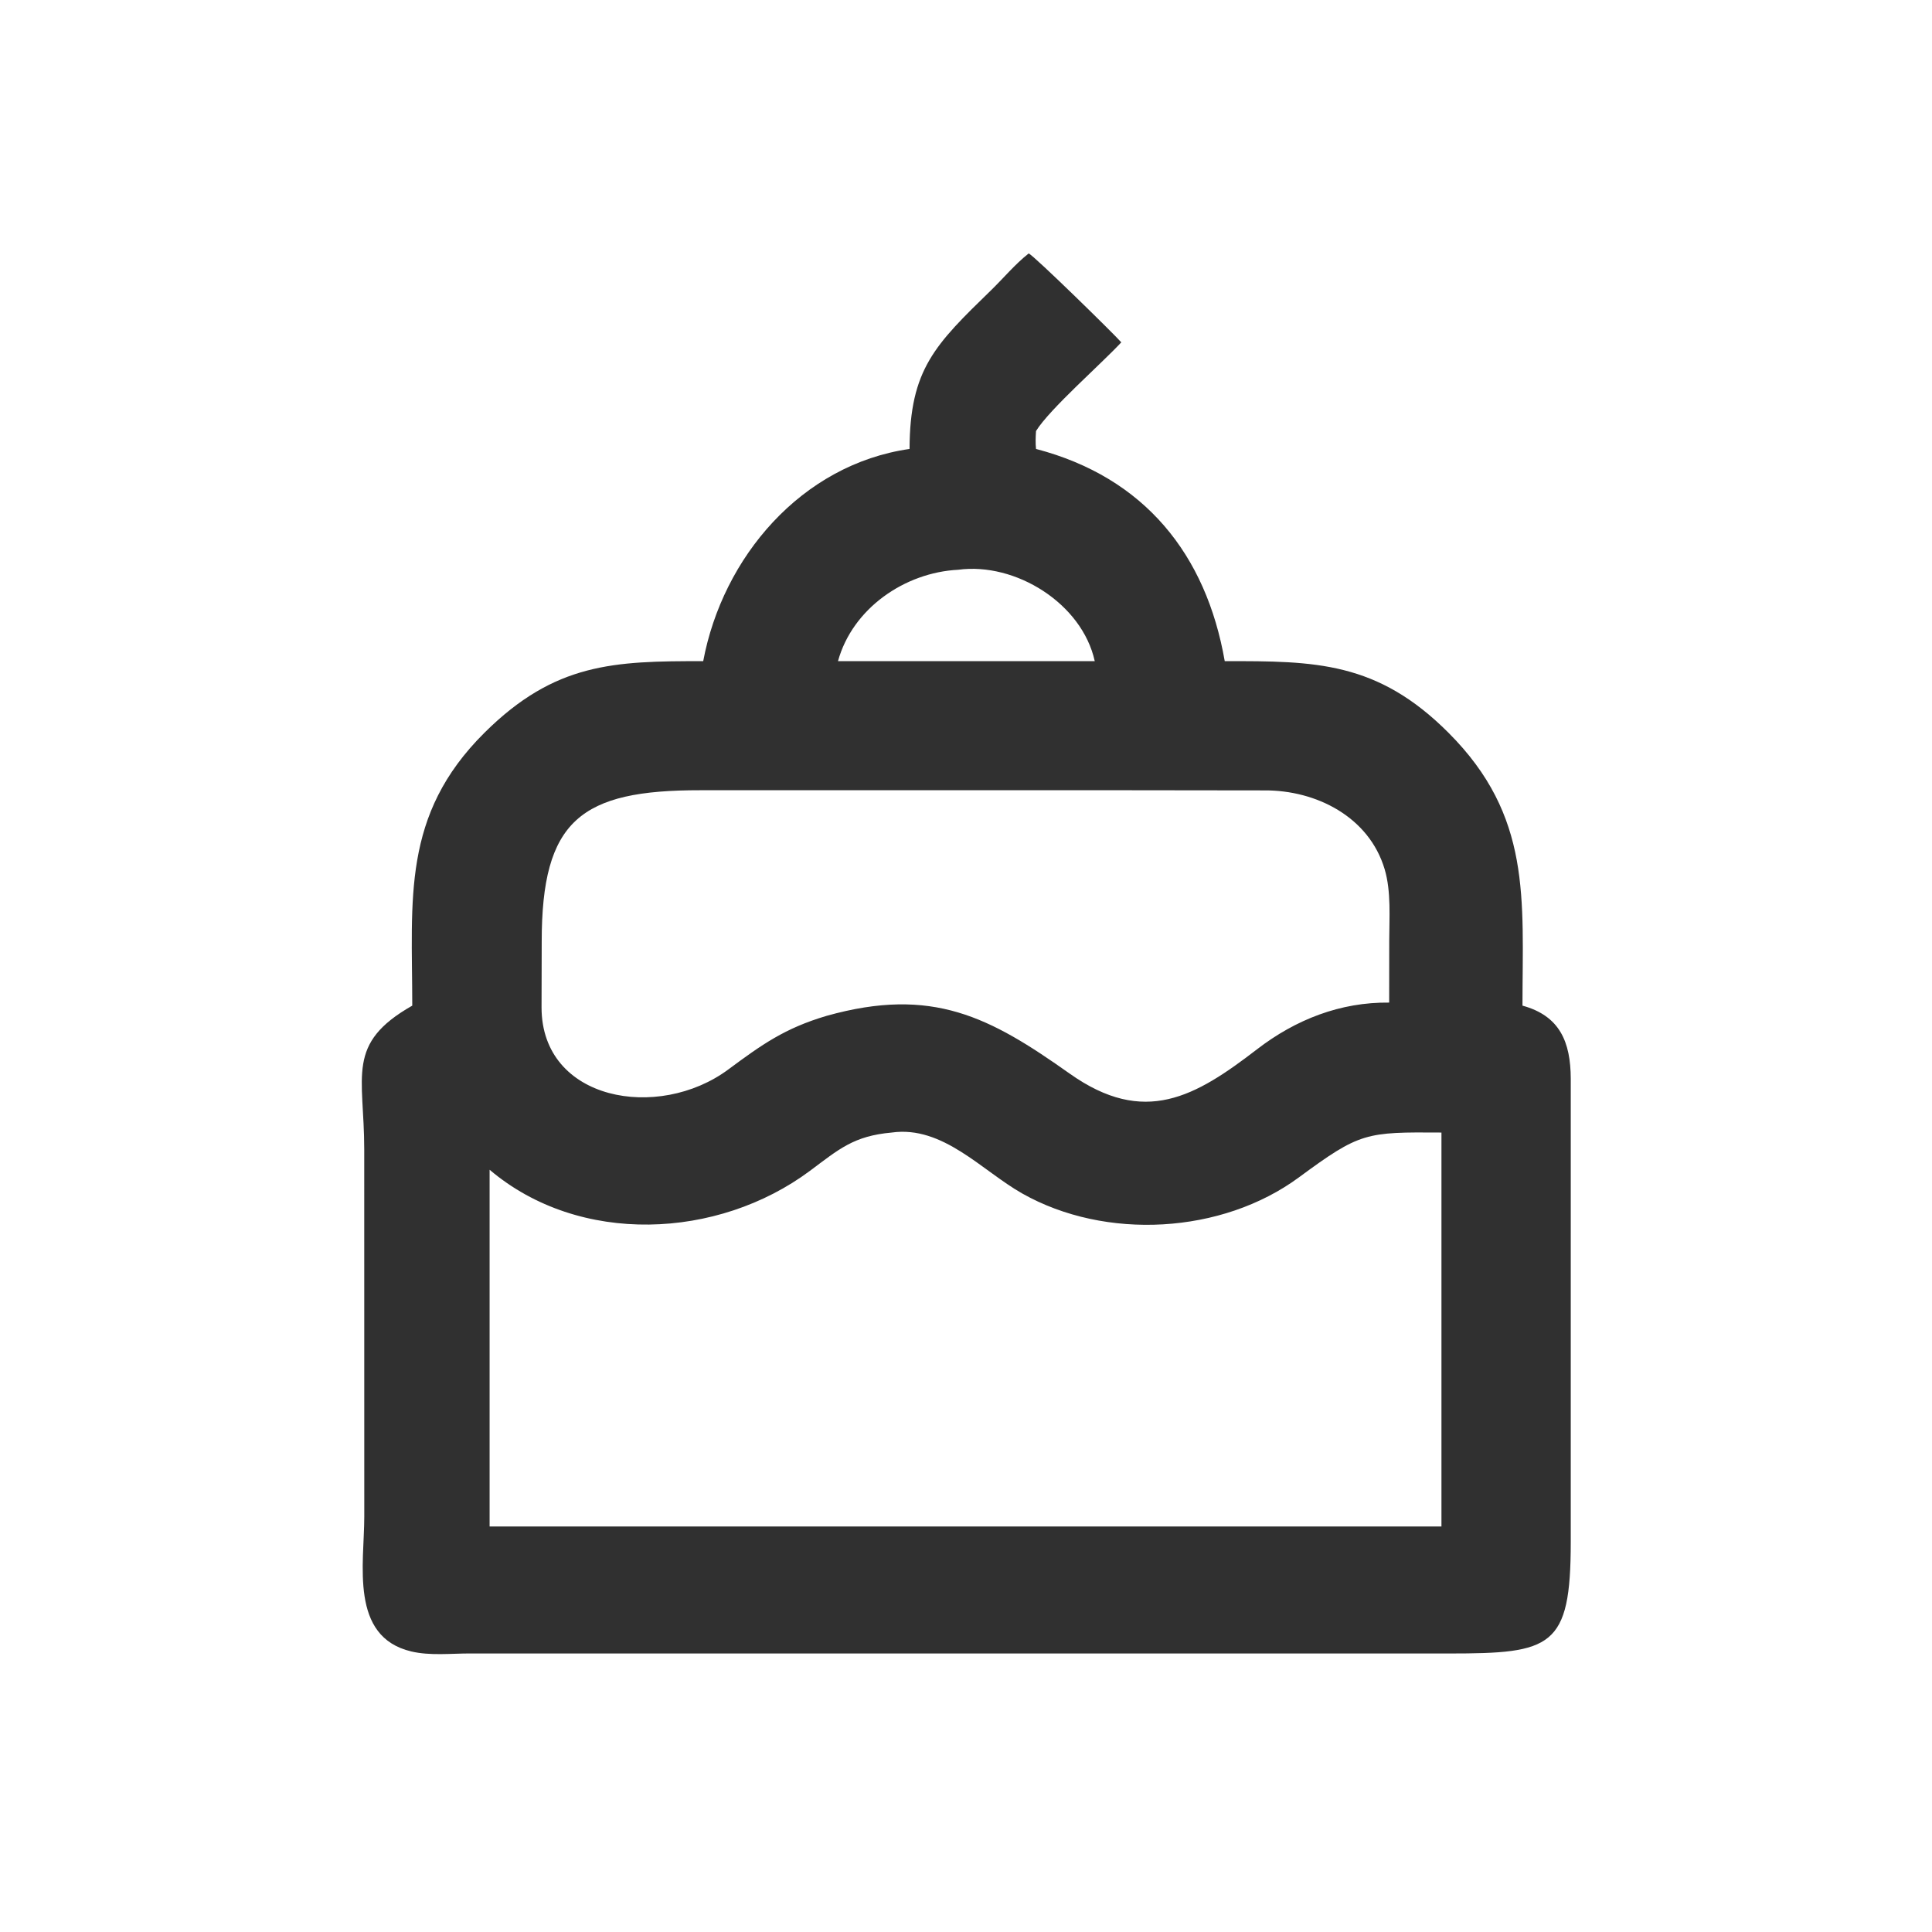
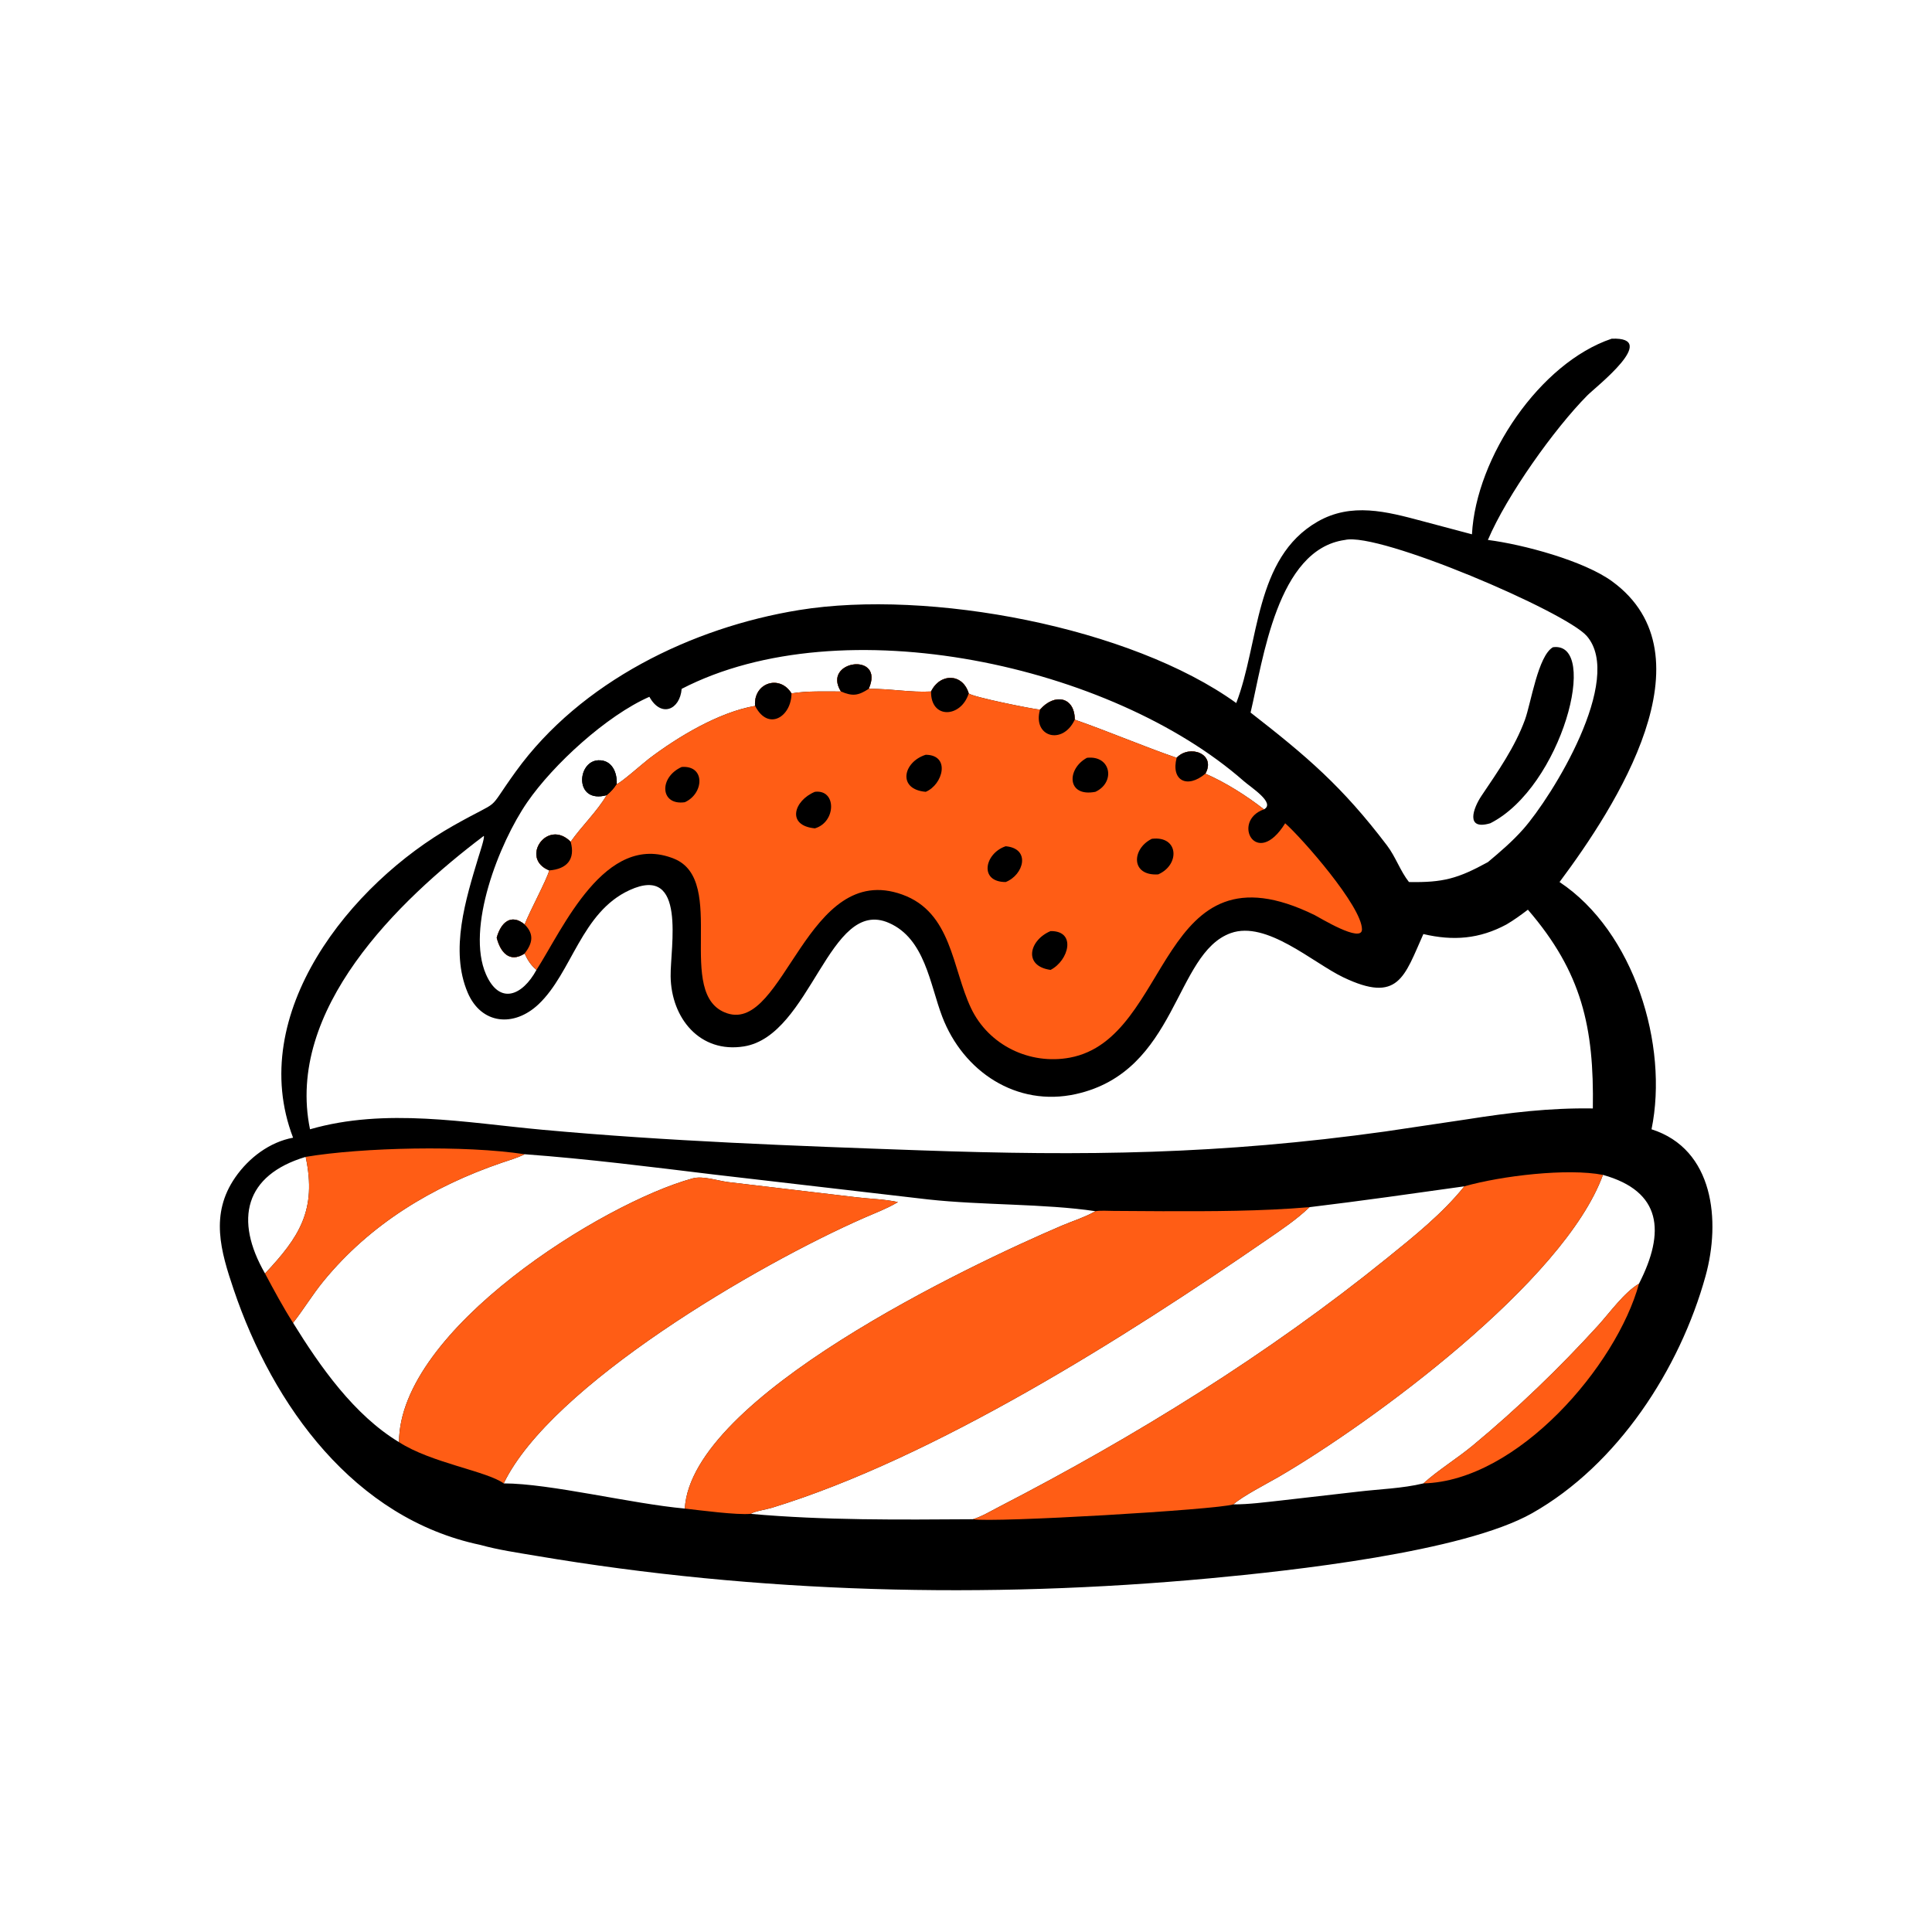
<svg xmlns="http://www.w3.org/2000/svg" width="1024" height="1024">
-   <path fill="#303030" transform="scale(2 2)" d="M272.613 67.166C274.038 67.734 295.576 88.859 297.153 90.724C291.812 96.475 278.144 108.415 274.556 114.226C274.452 115.838 274.392 117.364 274.556 118.975C303.396 126.518 319.654 147.012 324.569 175.215C348.547 175.173 364.987 175.271 383.893 194.216C405.945 216.314 403.497 238.047 403.471 266.505C413.392 269.213 416.232 276.156 416.267 285.868L416.265 408.708C416.261 436.634 411.191 438.197 384.051 438.193L262.875 438.188L124.617 438.184C119.539 438.18 113.967 438.825 109.005 437.654C92.583 433.778 96.54 414.447 96.538 401.892L96.525 304.6C96.524 284.997 91.54 276.571 109.254 266.505C109.239 238.246 106.39 216.042 128.372 194.199C147.052 175.638 162.696 175.177 186.357 175.215C191.514 147.699 212.348 123.114 241.041 118.975C241.119 97.832 247.8 91.348 262.645 76.914C265.977 73.673 268.952 70.055 272.613 67.166ZM129.75 404.531L286.375 404.531L381.999 404.531L381.999 300.136C361.946 299.999 360.464 300.042 344.257 311.993C323.83 327.056 292.974 328.764 270.899 316.284C260.202 310.237 249.875 298.231 236.312 300.136C226.203 301.032 222.326 304.561 214.64 310.285C190.285 328.418 153.585 330.214 129.75 309.996L129.75 404.531ZM219.064 269.208C247.146 261.338 262.346 269.553 283.506 284.539C303.309 298.564 316.807 290.627 333.134 278.064C343.394 270.17 355.226 265.547 368.146 265.697L368.161 249.431C368.163 243.28 368.713 236.287 366.947 230.353C362.825 216.502 348.843 209.38 335.067 209.464L295.28 209.416L185.645 209.42C153.892 209.371 143.535 217.32 143.558 249.636L143.516 267.011C143.553 291.778 174.503 297.135 192.991 283.433C201.901 276.83 207.96 272.492 219.064 269.208ZM222.074 175.215L258.935 175.215L290.122 175.215C286.755 159.91 269.107 148.947 253.924 150.993C239.771 151.715 225.927 161.226 222.074 175.215Z" />
+   <path transform="scale(2 2)" d="M427.109 89.759C440.046 89.223 422.911 102.519 420.666 104.784C411.985 113.541 399.34 131.24 394.309 143.091C403.592 144.273 419.748 148.596 427.257 154.085C454.125 173.726 428.202 213.797 413.295 233.749C433.057 246.862 442.252 277.001 437.671 299.273C454.231 304.549 456.019 323.584 451.994 338.146C445.159 362.872 428.688 388.196 406.038 401.009C387.746 411.356 341.672 416.315 320.728 418.261C261.397 423.774 200.894 422.26 142.086 412.31C137.118 411.469 132.115 410.756 127.254 409.407C93.902 402.399 72.339 372.558 61.927 341.735C58.497 331.581 55.595 321.775 62.339 312.027C65.92 306.851 71.437 302.656 77.667 301.503C65.105 268.664 92.877 234.201 120.145 218.802C133.857 211.059 128.317 216.049 136.7 204.449C153.877 180.682 183.319 166.29 211.75 161.673C246.215 156.077 299.682 166.168 327.617 186.311C333.77 170.398 332.388 147.912 349.129 138.264C358.12 133.083 367.469 135.569 376.83 138.071L390.084 141.598C391.183 121.097 408.146 96.126 427.109 89.759ZM399.238 244.989C392.063 248.844 385.137 249.399 377.206 247.534C372.152 258.835 370.613 266 355.968 258.989C347.907 255.13 335.648 243.881 326.158 247.286C311.186 252.656 312.097 283.953 285.111 289.942C269.426 293.422 255.251 283.992 249.689 269.397C246.424 260.831 245.138 248.762 235.578 244.584C219.644 237.62 215.036 274.458 197.139 277.313C185.519 279.166 177.872 269.877 177.723 258.724C177.621 251.047 182.061 228.927 166.859 235.886C154.05 241.751 151.587 257.741 142.74 266.121C136.221 272.296 127.549 271.517 123.94 263.049C119.154 251.819 123.447 238.239 126.783 227.166C127.006 226.428 128.573 221.77 128.195 221.532C105.488 238.685 75.627 267.616 82.157 299.273C102.195 293.49 123.425 297.535 143.732 299.397C177.007 302.447 210.456 303.67 243.838 304.85C287.55 306.396 323.322 305.95 367.085 299.858L388.783 296.629C400.09 294.847 410.682 293.573 422.119 293.749C422.462 272.259 419.238 257.704 404.908 241.078C403.067 242.478 401.231 243.814 399.238 244.989ZM77.667 350.567C84.838 362.164 93.85 375.019 105.746 382.184C105.771 352.433 159.725 318.796 183.549 312.288C186.31 311.534 190.152 312.902 192.933 313.258L227.12 317.306C230.753 317.723 234.371 317.787 237.958 318.559L237.622 318.76C234.943 320.334 231.929 321.46 229.084 322.706C200.664 335.156 146.032 367.13 133.486 393.115C145.752 393.127 167.371 398.517 181.481 399.784C183.21 370.174 256.892 335.266 281.404 324.802C284.164 323.624 287.262 322.672 289.863 321.225L290.298 320.978C276.707 318.954 260.296 319.432 245.978 317.862L189.092 311.251C172.386 309.23 155.824 307.118 139.032 305.885C137.092 306.873 135.021 307.438 132.971 308.139C114.644 314.405 98.117 324.364 85.704 339.543C82.81 343.081 80.474 346.991 77.667 350.567ZM394.309 228.471C397.616 225.7 400.787 222.991 403.658 219.751C411.366 211.048 430.498 180.019 420.509 168.544C414.9 162.101 365.468 140.914 356.434 143.091C338.401 145.564 334.725 174.961 331.414 188.833C346.332 200.449 355.645 208.344 367.573 224.054C369.876 227.087 371.071 230.814 373.391 233.749C382.472 233.912 386.327 232.836 394.309 228.471ZM198.922 401.187C218.472 402.938 238.258 402.737 257.865 402.612C260.283 401.844 262.581 400.45 264.836 399.285C300.911 380.659 335.974 358.983 367.559 333.44C374.727 327.643 382.275 321.613 388.074 314.388C374.173 316.341 361.061 318.214 347.027 319.913C343.511 323.278 339.556 325.89 335.567 328.639C298.401 354.25 247.747 386.36 204.522 399.587C203.144 400.009 199.943 400.502 198.922 401.187ZM209.752 183.757C213.968 183.048 218.582 183.281 222.855 183.253C217.674 174.947 234.671 172.672 230.209 182.553C235.72 182.461 241.289 183.559 246.736 183.253C249.199 178.251 255.151 178.472 256.723 183.757C257.552 184.674 273.384 187.855 275.606 188.068C279.435 183.643 284.814 184.624 284.826 190.714L285.021 190.784C294.125 193.974 303.163 197.854 311.824 200.824C315.201 197.185 322.358 199.746 319.444 205.03C324.771 207.345 330.397 210.906 334.968 214.487C338.089 212.814 331.524 208.68 329.624 207.009C294.654 176.257 223.26 160.536 180.65 182.553C180.198 188.109 175.189 190.288 172.093 184.66C160.769 189.637 146.646 202.562 139.735 212.585C132.229 223.472 123.448 246.014 128.791 258.204C132.395 266.429 138.454 263.875 142.169 257.036C140.64 255.737 139.861 254.479 139.032 252.695C134.989 255.32 132.57 252.249 131.632 248.498C132.742 244.466 135.429 242.024 139.032 244.989C140.452 241.343 144.799 233.35 145.562 230.668C137.687 227.558 144.976 216.797 151.234 223.075C154.164 218.898 158.215 215.076 160.768 210.732C152.176 213.09 152.833 201.763 158.53 201.487C162.127 201.313 163.589 204.67 163.435 207.735C163.908 208.03 170.52 202.179 171.98 201.072C179.713 195.21 190.535 188.725 200.107 187.068C199.61 180.932 206.676 178.682 209.752 183.757ZM377.206 393.115C381.278 389.482 386.128 386.535 390.357 383.032C402.032 373.361 413.225 362.571 423.45 351.349C426.547 347.95 430.412 342.517 434.347 340.19C441.383 326.45 440.383 315.703 424.796 311.357C414.503 339.643 363.45 377.058 338.879 391.368C335.795 393.163 329.361 396.44 326.851 398.675C331.015 398.691 335.207 398.104 339.343 397.663L359.898 395.306C365.53 394.633 371.717 394.453 377.206 393.115ZM81.006 306.583C64.857 311.422 62.02 323.212 70.238 337.491C79.269 327.89 84.024 320.717 81.006 306.583Z" />
+   <path fill="#FF5D15" transform="scale(2 2)" d="M222.855 183.253C217.674 174.947 234.671 172.672 230.209 182.553C235.72 182.461 241.289 183.559 246.736 183.253C249.199 178.251 255.151 178.472 256.723 183.757C257.552 184.674 273.384 187.855 275.606 188.068C279.435 183.643 284.814 184.624 284.826 190.714L285.021 190.784C294.125 193.974 303.163 197.854 311.824 200.824C315.201 197.185 322.358 199.746 319.444 205.03C324.771 207.345 330.397 210.906 334.968 214.487C326.208 217.537 332.93 230.512 340.583 218.176C345.133 222.197 360.884 240.167 360.937 246.274C360.971 250.115 349.519 243.056 348.388 242.502C306.63 222.054 310.892 275.187 283.533 280.284C272.915 282.263 261.986 277.027 257.308 267.122C252.298 256.514 252.23 241.784 239.099 237.065C213.782 227.966 207.889 273.613 192.695 268.534C178.487 263.786 193.074 233.344 178.591 227.551C160.311 220.239 149.125 246.261 142.169 257.036C140.64 255.737 139.861 254.479 139.032 252.695C134.989 255.32 132.57 252.249 131.632 248.498C132.742 244.466 135.429 242.024 139.032 244.989C140.452 241.343 144.799 233.35 145.562 230.668C137.687 227.558 144.976 216.797 151.234 223.075C154.164 218.898 158.215 215.076 160.768 210.732C161.855 209.854 162.701 208.923 163.435 207.735C163.908 208.03 170.52 202.179 171.98 201.072C179.713 195.21 190.535 188.725 200.107 187.068C199.61 180.932 206.676 178.682 209.752 183.757C213.968 183.048 218.582 183.281 222.855 183.253Z" />
+   <path transform="scale(2 2)" d="M200.107 187.068C199.61 180.932 206.676 178.682 209.752 183.757C209.754 189.87 203.609 193.906 200.107 187.068Z" />
+   <path transform="scale(2 2)" d="M275.606 188.068C279.435 183.643 284.814 184.624 284.826 190.714C281.624 197.596 273.575 195.314 275.606 188.068Z" />
+   <path transform="scale(2 2)" d="M131.632 248.498C132.742 244.466 135.429 242.024 139.032 244.989C141.616 247.568 141.155 249.957 139.032 252.695C134.989 255.32 132.57 252.249 131.632 248.498Z" />
+   <path transform="scale(2 2)" d="M145.562 230.668C137.687 227.558 144.976 216.797 151.234 223.075C152.526 227.702 150.252 230.318 145.562 230.668Z" />
+   <path transform="scale(2 2)" d="M246.736 183.253C249.199 178.251 255.151 178.472 256.723 183.757C254.696 190.262 246.627 190.659 246.736 183.253Z" />
+   <path transform="scale(2 2)" d="M222.855 183.253C217.674 174.947 234.671 172.672 230.209 182.553C227.351 184.427 225.869 184.524 222.855 183.253Z" />
+   <path transform="scale(2 2)" d="M311.824 200.824C315.201 197.185 322.358 199.746 319.444 205.03C314.595 209.117 310.258 206.839 311.824 200.824Z" />
+   <path transform="scale(2 2)" d="M305.246 222.294C312.367 221.413 312.784 229.151 306.941 231.721C299.611 232.199 299.868 224.939 305.246 222.294Z" />
+   <path transform="scale(2 2)" d="M288.066 200.824C294.453 200.112 295.667 207.345 290.298 209.839C282.632 211.328 282.665 203.713 288.066 200.824Z" />
+   <path transform="scale(2 2)" d="M245.331 200.02C251.962 200.08 249.913 207.924 245.331 209.839C237.744 209.203 239.302 201.913 245.331 200.02Z" />
+   <path transform="scale(2 2)" d="M278.411 246.749C285.328 246.649 283.255 254.558 278.411 257.036C271.074 256.011 272.736 249.133 278.411 246.749Z" />
+   <path transform="scale(2 2)" d="M215.951 209.839C221.762 209.118 221.602 217.895 215.951 219.522C208.327 218.794 210.382 212.148 215.951 209.839Z" />
+   <path transform="scale(2 2)" d="M180.65 203.256C186.99 202.763 186.566 210.33 181.481 212.598C174.925 213.54 174.544 206.016 180.65 203.256Z" />
+   <path transform="scale(2 2)" d="M266.516 224.264C273.223 224.863 271.337 231.853 266.516 233.749C259.364 233.745 260.929 226.142 266.516 224.264Z" />
+   <path transform="scale(2 2)" d="M411.554 171.519C424.063 169.876 413.897 208.594 394.939 218.176C388.256 220.15 390.389 214.2 392.62 210.885C396.908 204.514 401.469 198.014 404.127 190.744C405.718 186.393 407.59 173.761 411.554 171.519Z" />
+   <path fill="#FF5D15" transform="scale(2 2)" d="M290.298 320.978C291.814 320.741 293.623 320.911 295.167 320.905L308.109 320.983C321.117 321.009 334.053 321.007 347.027 319.913C343.511 323.278 339.556 325.89 335.567 328.639C298.401 354.25 247.747 386.36 204.522 399.587C203.144 400.009 199.943 400.502 198.922 401.187C195.223 401.525 185.616 400.257 181.481 399.784C183.21 370.174 256.892 335.266 281.404 324.802C284.164 323.624 287.262 322.672 289.863 321.225L290.298 320.978Z" />
+   <path fill="#FF5D15" transform="scale(2 2)" d="M388.074 314.388C397.909 311.594 415.389 309.524 424.796 311.357C414.503 339.643 363.45 377.058 338.879 391.368C335.795 393.163 329.361 396.44 326.851 398.675C322.591 400.096 263.074 403.586 257.865 402.612C260.283 401.844 262.581 400.45 264.836 399.285C300.911 380.659 335.974 358.983 367.559 333.44C374.727 327.643 382.275 321.613 388.074 314.388Z" />
+   <path fill="#FF5D15" transform="scale(2 2)" d="M105.746 382.184C105.771 352.433 159.725 318.796 183.549 312.288C186.31 311.534 190.152 312.902 192.933 313.258L227.12 317.306C230.753 317.723 234.371 317.787 237.958 318.559L237.622 318.76C234.943 320.334 231.929 321.46 229.084 322.706C200.664 335.156 146.032 367.13 133.486 393.115C128.993 389.847 114.256 387.693 105.746 382.184Z" />
+   <path fill="#FF5D15" transform="scale(2 2)" d="M81.006 306.583C95.999 304.063 123.278 303.457 139.032 305.885C137.092 306.873 135.021 307.438 132.971 308.139C114.644 314.405 98.117 324.364 85.704 339.543C82.81 343.081 80.474 346.991 77.667 350.567C74.979 346.35 72.591 341.902 70.238 337.491C79.269 327.89 84.024 320.717 81.006 306.583Z" />
+   <path fill="#FF5D15" transform="scale(2 2)" d="M377.206 393.115C381.278 389.482 386.128 386.535 390.357 383.032C402.032 373.361 413.225 362.571 423.45 351.349C426.547 347.95 430.412 342.517 434.347 340.19C428.436 361.856 402.205 392.508 377.206 393.115Z" />
+   <path transform="scale(2 2)" d="M160.768 210.732C152.176 213.09 152.833 201.763 158.53 201.487C162.127 201.313 163.589 204.67 163.435 207.735C162.701 208.923 161.855 209.854 160.768 210.732Z" />
</svg>
